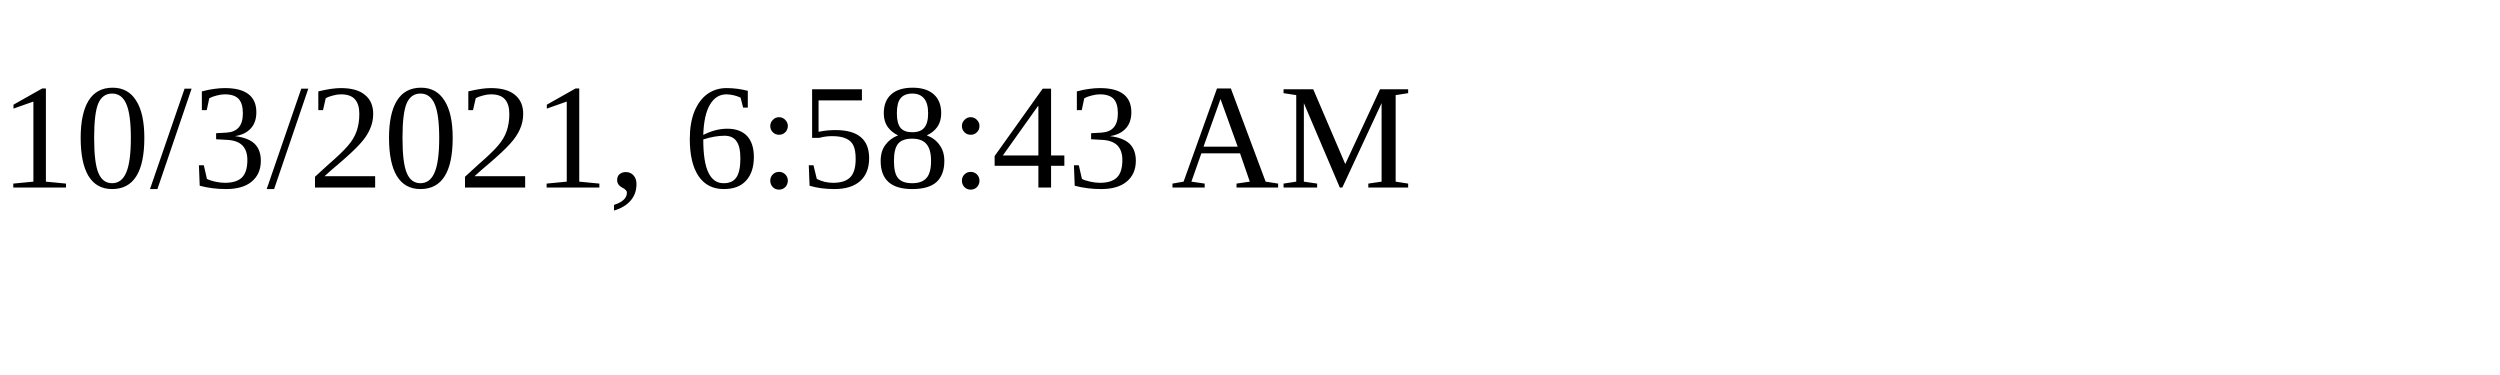
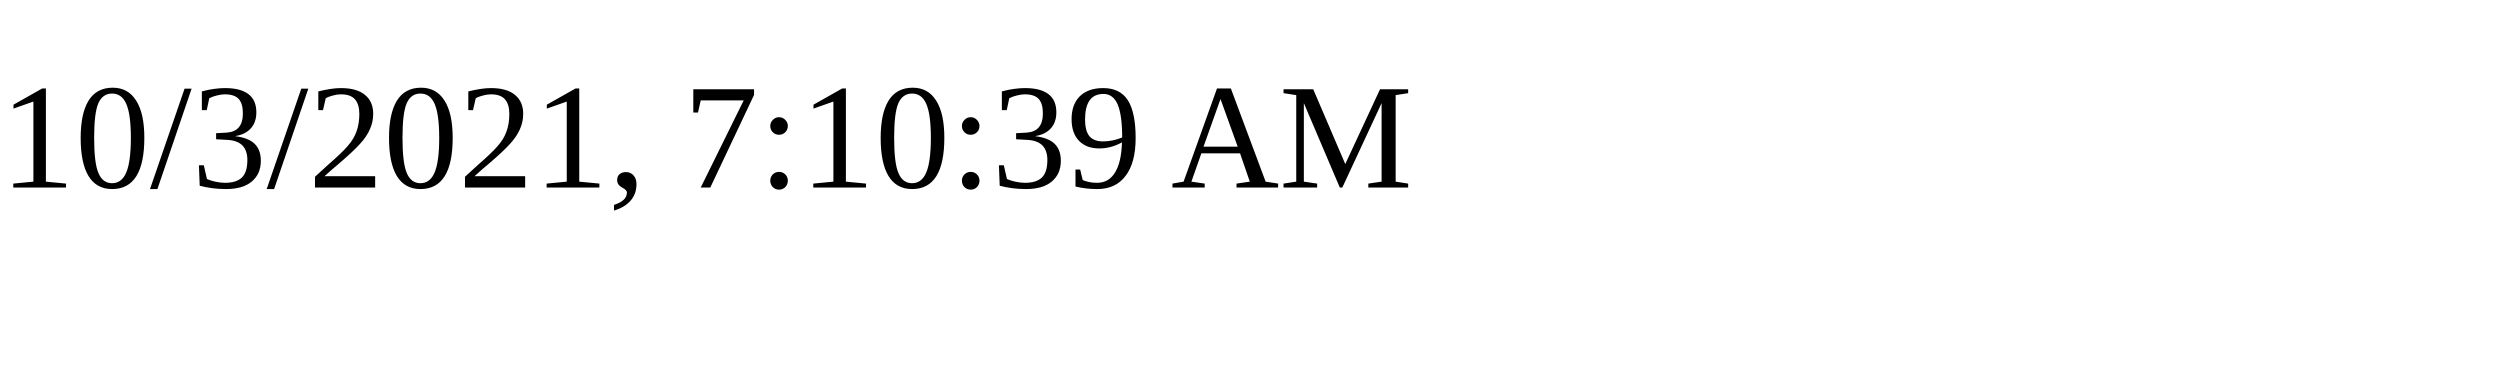
<svg xmlns="http://www.w3.org/2000/svg" height="30" width="200">
-   <text x="0" y="15">10/3/2021, 6:58:43 AM</text>
+   <text x="0" y="15">10/3/2021, 7:10:39 AM</text>
</svg>
